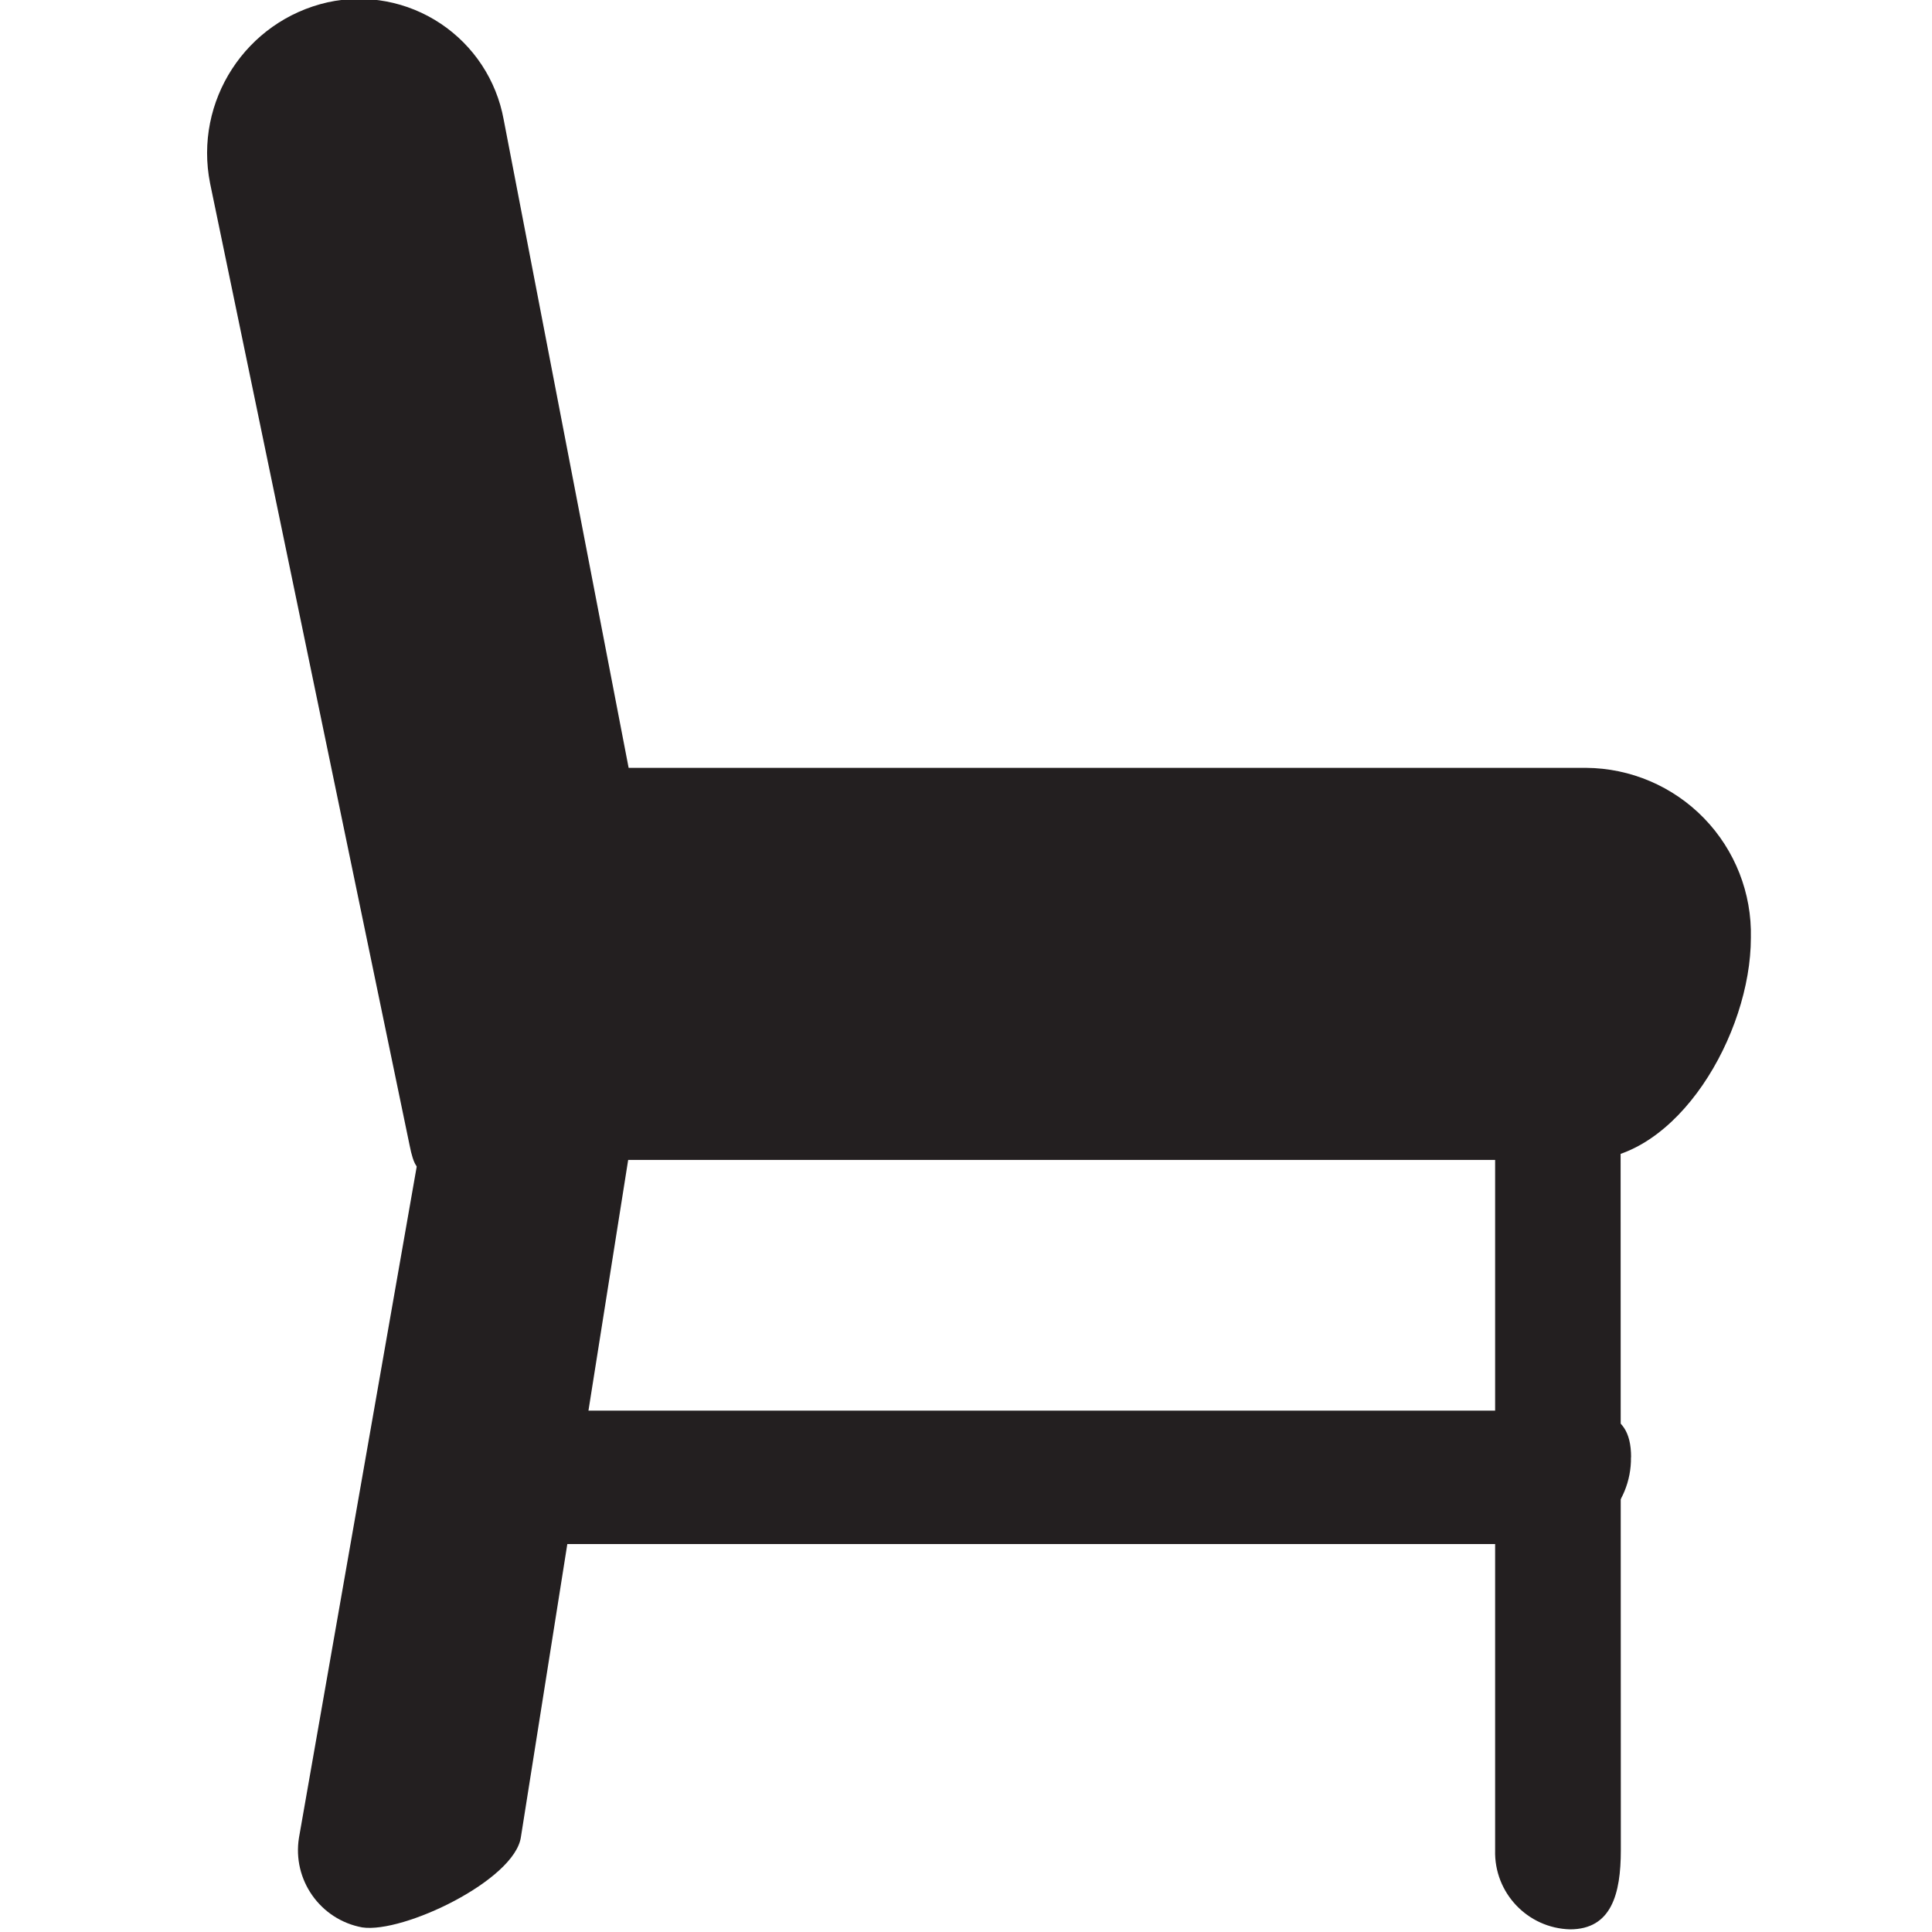
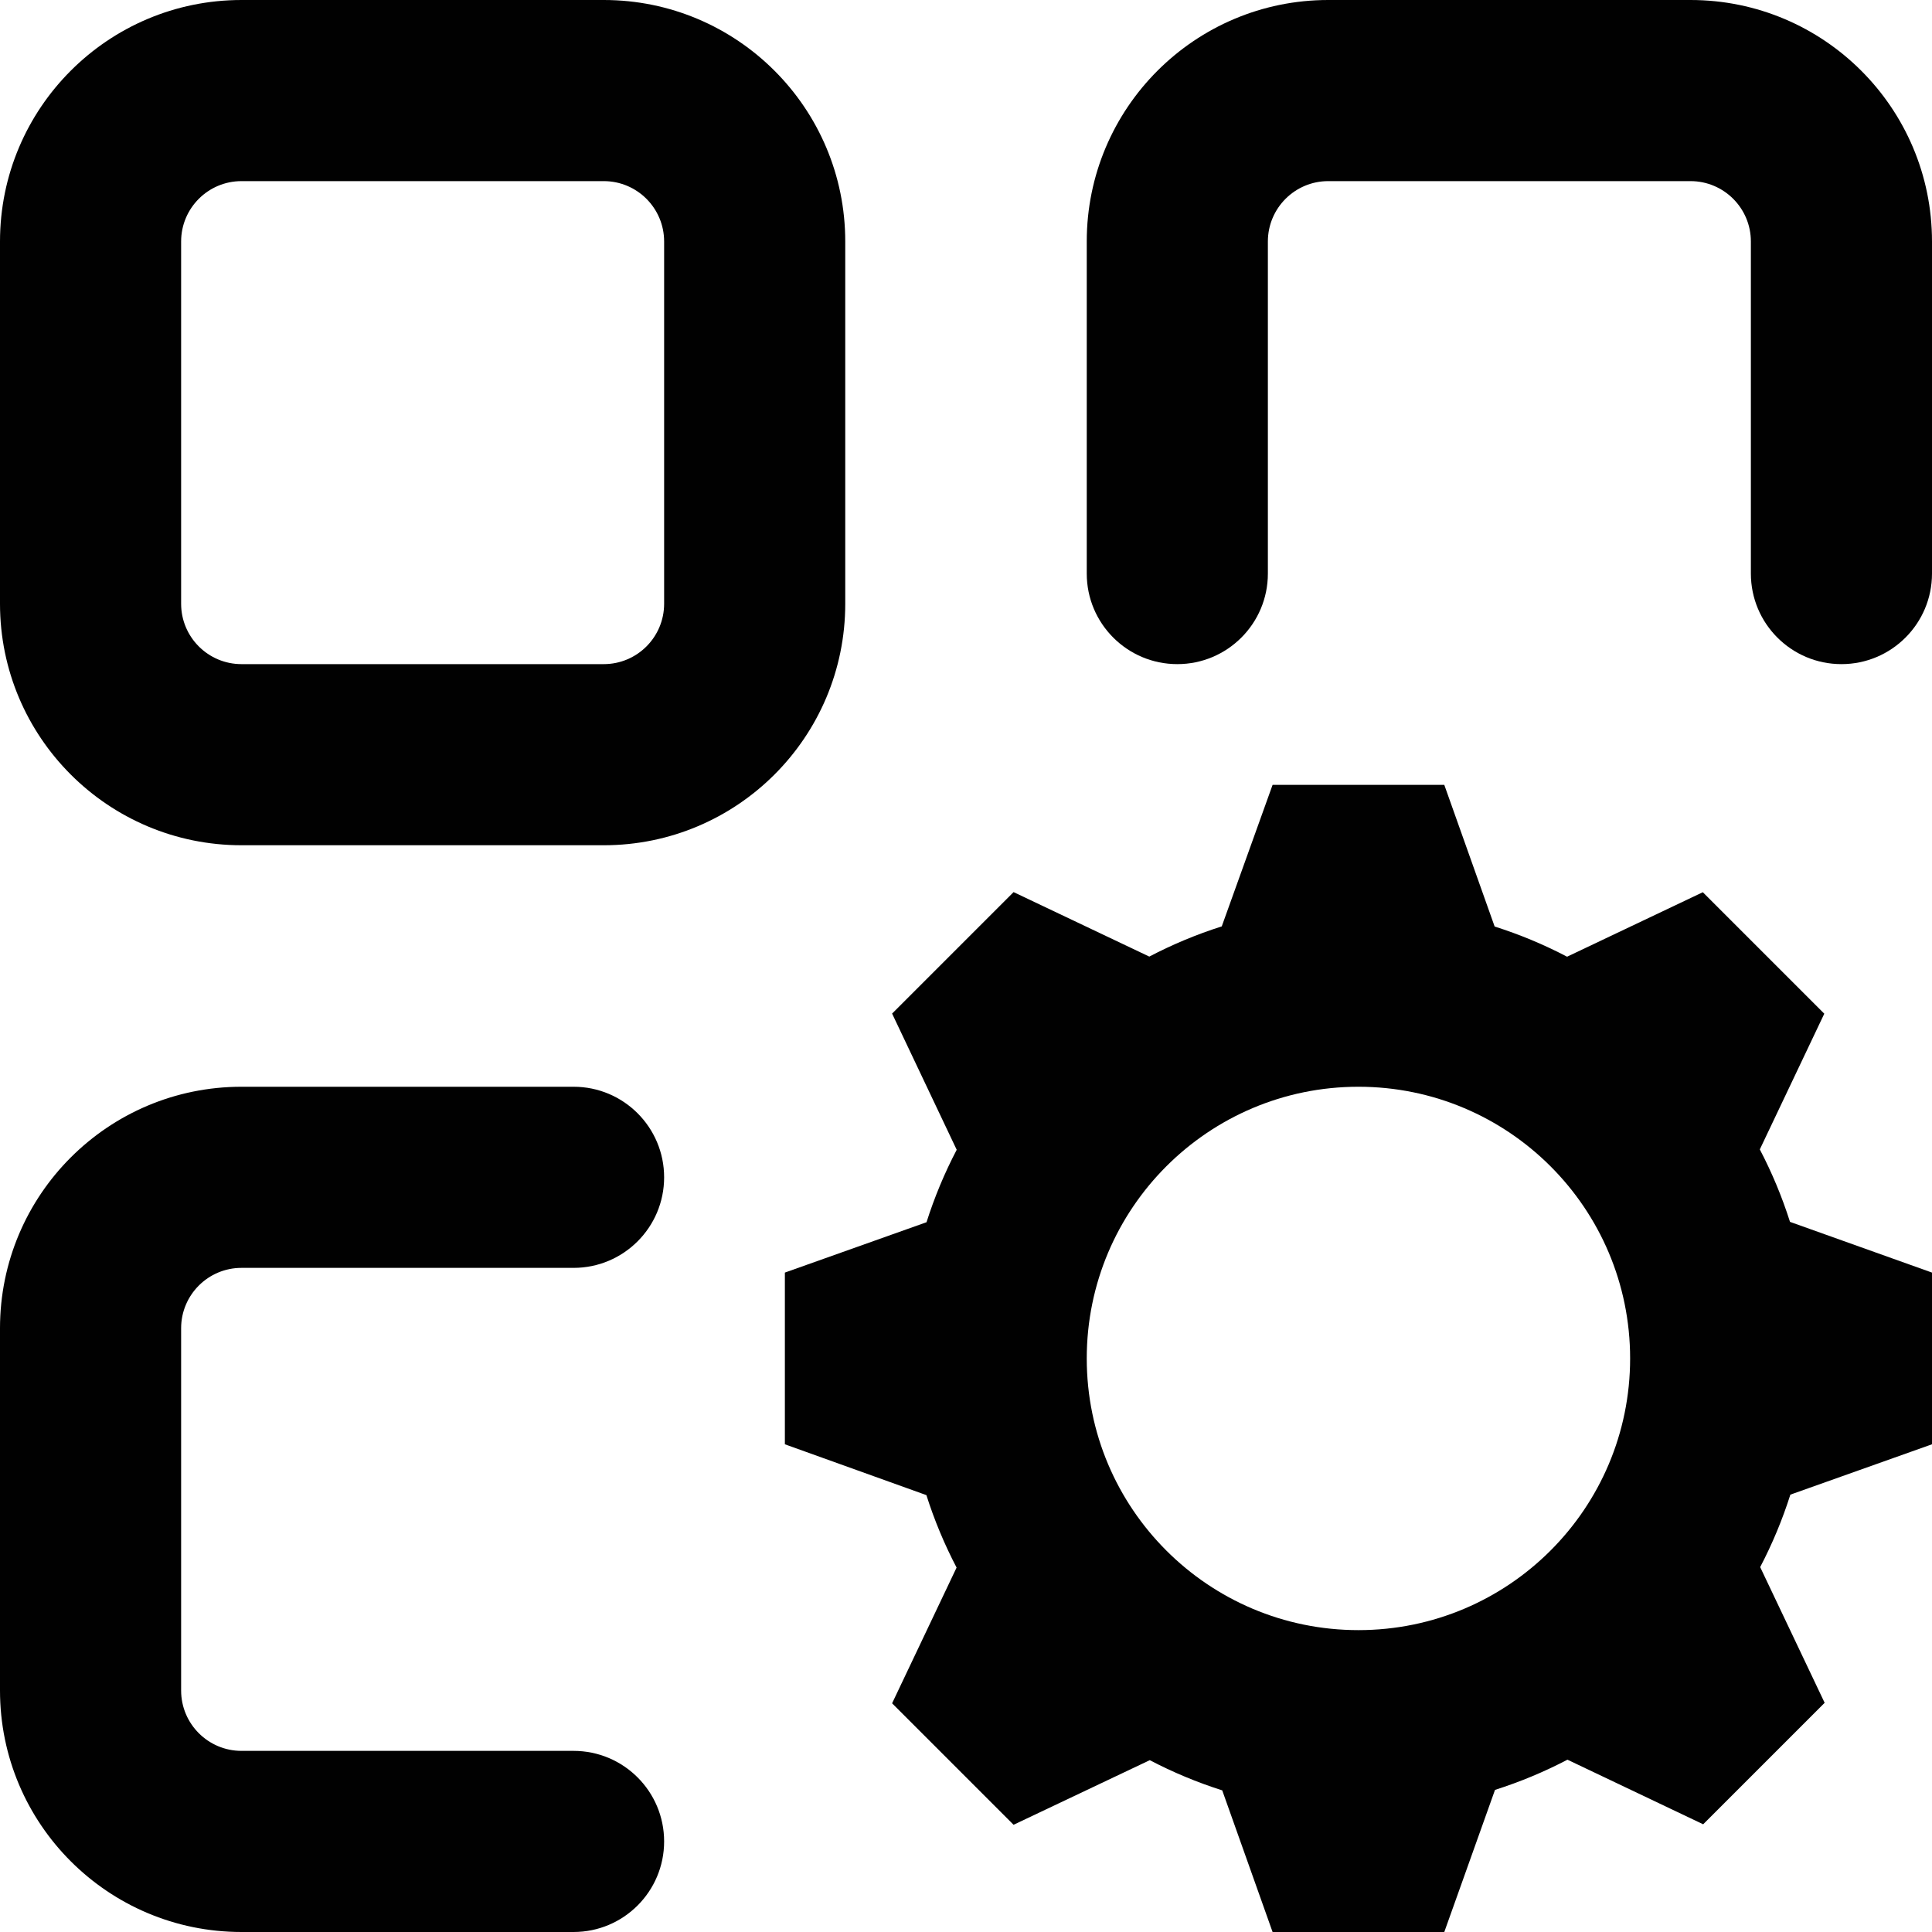
<svg xmlns="http://www.w3.org/2000/svg" id="Layer_1" data-name="Layer 1" viewBox="0 0 16 16">
  <defs>
-     <style>.cls-1{fill:#231f20;}</style>
+     <style>.cls-1{fill:none;}.cls-2{fill:#010101;}</style>
  </defs>
-   <path class="cls-1" d="M5.373,7.225A1.281,1.281,0,0,1,4.4,8.72h0c-.671.146-.875,1.444-1.008.764L1.74,1.519a1.281,1.281,0,0,1,.974-1.5h0A1.217,1.217,0,0,1,4.171.989Z" />
-   <path class="cls-1" d="M14.5,7.766c0,.8-.611,1.84-1.365,1.84H4.447c-.754,0-1.365-1.044-1.365-1.84h0A1.375,1.375,0,0,1,4.447,6.359h8.688A1.375,1.375,0,0,1,14.5,7.766Z" />
-   <path class="cls-1" d="M4.314,15.213c-.05.358-.975.8-1.314.749H3a.65.65,0,0,1-.524-.743L3.7,8.242a.627.627,0,0,1,.7-.553h0c.339.053,1.023.475.974.833Z" />
-   <path class="cls-1" d="M13.423,15.323c0,.362-.078.655-.421.655h0a.638.638,0,0,1-.62-.655V8.813A.638.638,0,0,1,13,8.159h0c.343,0,.421.293.421.655Z" />
-   <path class="cls-1" d="M13.507,12.068a.709.709,0,0,1-.745.719H4.572a.709.709,0,0,1-.745-.719h0c0-.434.333-.386.745-.386h8.191c.411,0,.745-.048.745.386Z" />
+   <rect class="cls-1" width="16" height="16" />
+   <g id="Rectangle_Stroke_" data-name="Rectangle (Stroke)">
+     <path id="path0_fill" data-name="path0 fill" class="cls-2" d="M5,0H2A2,2,0,0,0,0,2V5A2,2,0,0,0,2,7H5A2,2,0,0,0,7,5V2A2,2,0,0,0,5,0ZM2,5.5A.5.5,0,0,1,1.5,5V2A.5.5,0,0,1,2,1.5H5a.5.5,0,0,1,.5.5V5a.5.5,0,0,1-.5.5Z" />
+   </g>
+   <g id="Union">
+     <path id="path1_fill" data-name="path1 fill" class="cls-2" d="M11,1.5h3a.5.5,0,0,1,.5.5V4.75a.75.75,0,0,0,1.5,0V2a2,2,0,0,0-2-2H11A2,2,0,0,0,9,2V4.75a.75.75,0,0,0,1.5,0V2A.5.5,0,0,1,11,1.5Z" />
+   </g>
+   <g id="Union-2" data-name="Union">
+     <path id="path2_fill" data-name="path2 fill" class="cls-2" d="M2,9a2,2,0,0,0-2,2v3a2,2,0,0,0,2,2H4.75a.75.75,0,0,0,0-1.5H2a.5.5,0,0,1-.5-.5V11a.5.5,0,0,1,.5-.5H4.75a.75.75,0,0,0,0-1.5Z" />
+   </g>
+   <g id="Subtract">
+     <path id="path3_fill" data-name="path3 fill" class="cls-2" d="M8.394,15.112,7.388,14.106l.534-1.124a3.727,3.727,0,0,1-.25-.6L6.5,11.961V10.539l1.173-.417a3.727,3.727,0,0,1,.25-.6L7.388,8.394,8.394,7.388l1.124.534a3.727,3.727,0,0,1,.6-.25L10.539,6.5h1.422l.417,1.173a3.727,3.727,0,0,1,.6.25l1.124-.534,1.006,1.006-.534,1.124a3.725,3.725,0,0,1,.25.6L16,10.539v1.422l-1.173.417a3.725,3.725,0,0,1-.25.6l.534,1.124-1.006,1.006-1.124-.535a3.725,3.725,0,0,1-.6.25L11.961,16H10.539l-.417-1.173a3.725,3.725,0,0,1-.6-.25ZM11.25,13.5A2.25,2.25,0,1,0,9,11.25,2.25,2.25,0,0,0,11.25,13.5Z" />
+   </g>
</svg>
